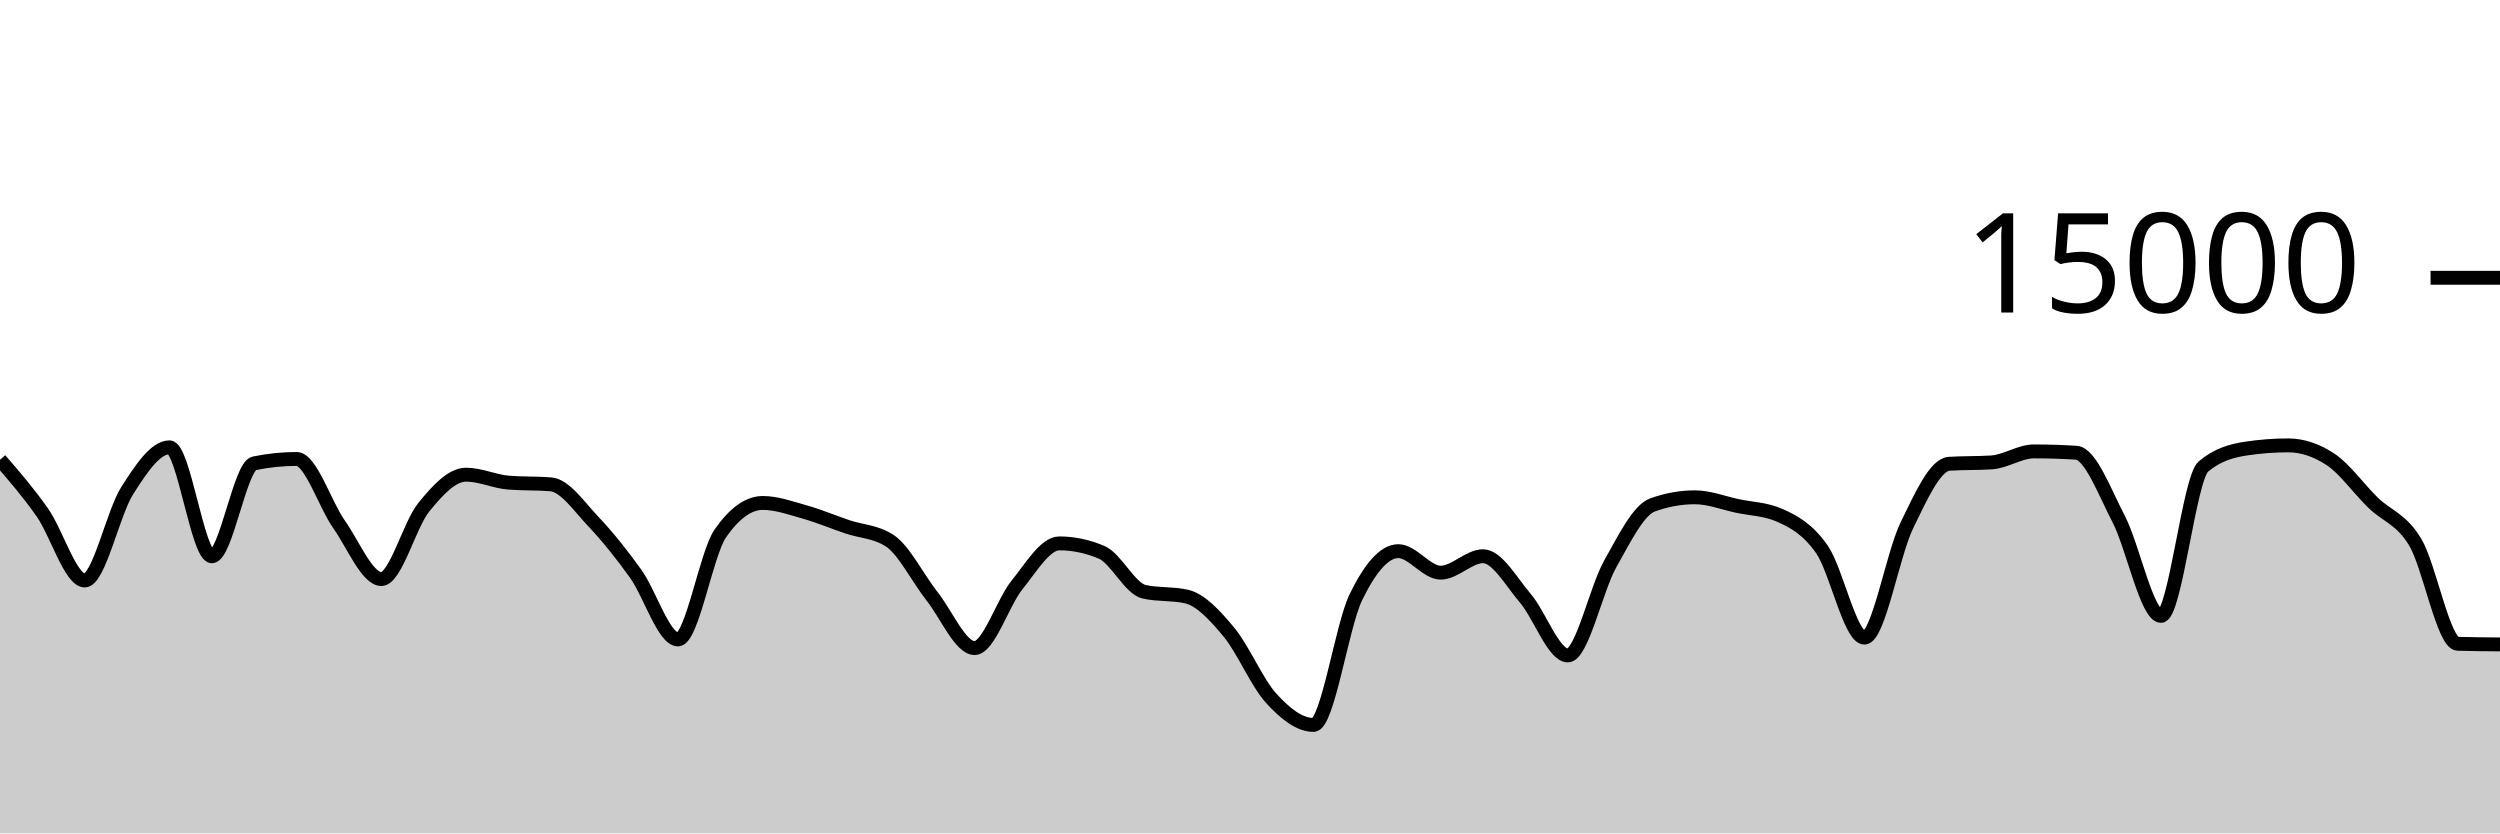
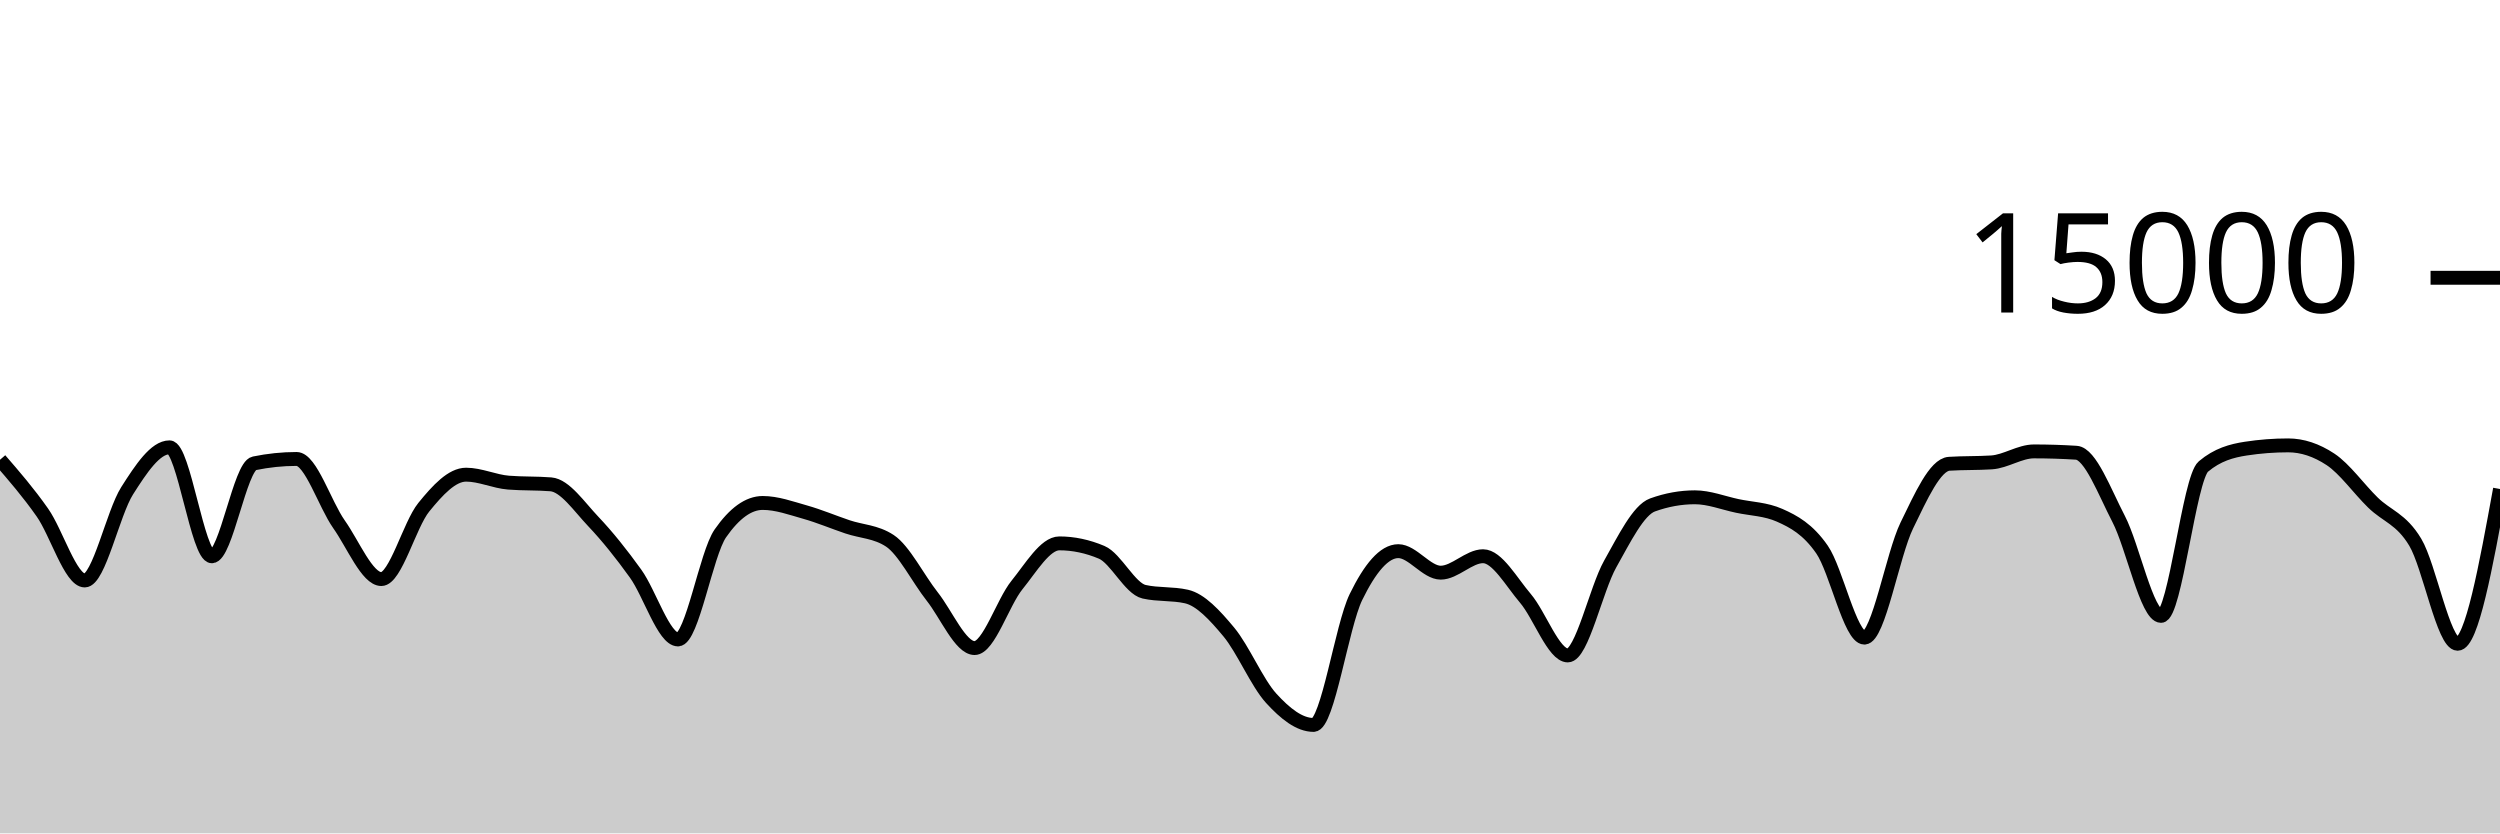
<svg xmlns="http://www.w3.org/2000/svg" viewBox="0 0 180 60">
  <g transform="translate(0,20)">
-     <path class="area" fill="rgba(0, 0, 0, 0.2)" d="M0,13.104C1.017,14.278,2.034,15.453,3.051,16.901C4.068,18.35,5.085,21.795,6.102,21.795C7.119,21.795,8.136,16.934,9.153,15.336C10.169,13.738,11.186,12.208,12.203,12.208C13.22,12.208,14.237,20.053,15.254,20.053C16.271,20.053,17.288,13.57,18.305,13.36C19.322,13.15,20.339,13.045,21.356,13.045C22.373,13.045,23.39,16.305,24.407,17.747C25.424,19.188,26.441,21.693,27.458,21.693C28.475,21.693,29.492,17.778,30.508,16.525C31.525,15.272,32.542,14.176,33.559,14.176C34.576,14.176,35.593,14.668,36.61,14.749C37.627,14.831,38.644,14.79,39.661,14.872C40.678,14.954,41.695,16.47,42.712,17.541C43.729,18.613,44.746,19.885,45.763,21.301C46.78,22.718,47.797,26.04,48.814,26.04C49.831,26.04,50.847,19.867,51.864,18.405C52.881,16.944,53.898,16.213,54.915,16.213C55.932,16.213,56.949,16.585,57.966,16.872C58.983,17.159,60,17.589,61.017,17.933C62.034,18.277,63.051,18.268,64.068,18.936C65.085,19.604,66.102,21.659,67.119,22.947C68.136,24.234,69.153,26.661,70.169,26.661C71.186,26.661,72.203,23.379,73.22,22.123C74.237,20.866,75.254,19.123,76.271,19.123C77.288,19.123,78.305,19.338,79.322,19.768C80.339,20.198,81.356,22.376,82.373,22.605C83.39,22.835,84.407,22.72,85.424,22.949C86.441,23.179,87.458,24.283,88.475,25.504C89.492,26.725,90.508,29.16,91.525,30.275C92.542,31.39,93.559,32.195,94.576,32.195C95.593,32.195,96.61,25.075,97.627,22.989C98.644,20.904,99.661,19.683,100.678,19.683C101.695,19.683,102.712,21.232,103.729,21.232C104.746,21.232,105.763,20.048,106.78,20.048C107.797,20.048,108.814,21.892,109.831,23.083C110.847,24.273,111.864,27.192,112.881,27.192C113.898,27.192,114.915,22.417,115.932,20.611C116.949,18.804,117.966,16.721,118.983,16.355C120,15.988,121.017,15.805,122.034,15.805C123.051,15.805,124.068,16.211,125.085,16.427C126.102,16.643,127.119,16.652,128.136,17.101C129.153,17.551,130.169,18.1,131.186,19.568C132.203,21.036,133.22,25.909,134.237,25.909C135.254,25.909,136.271,19.926,137.288,17.84C138.305,15.754,139.322,13.458,140.339,13.392C141.356,13.326,142.373,13.359,143.39,13.293C144.407,13.228,145.424,12.501,146.441,12.501C147.458,12.501,148.475,12.533,149.492,12.597C150.508,12.661,151.525,15.408,152.542,17.365C153.559,19.323,154.576,24.344,155.593,24.344C156.61,24.344,157.627,14.448,158.644,13.589C159.661,12.731,160.678,12.458,161.695,12.301C162.712,12.145,163.729,12.067,164.746,12.067C165.763,12.067,166.78,12.403,167.797,13.075C168.814,13.747,169.831,15.187,170.847,16.181C171.864,17.176,172.881,17.345,173.898,19.04C174.915,20.735,175.932,26.322,176.949,26.352C177.966,26.382,178.983,26.39,180,26.397L180,40C178.983,40,177.966,40,176.949,40C175.932,40,174.915,40,173.898,40C172.881,40,171.864,40,170.847,40C169.831,40,168.814,40,167.797,40C166.78,40,165.763,40,164.746,40C163.729,40,162.712,40,161.695,40C160.678,40,159.661,40,158.644,40C157.627,40,156.61,40,155.593,40C154.576,40,153.559,40,152.542,40C151.525,40,150.508,40,149.492,40C148.475,40,147.458,40,146.441,40C145.424,40,144.407,40,143.39,40C142.373,40,141.356,40,140.339,40C139.322,40,138.305,40,137.288,40C136.271,40,135.254,40,134.237,40C133.22,40,132.203,40,131.186,40C130.169,40,129.153,40,128.136,40C127.119,40,126.102,40,125.085,40C124.068,40,123.051,40,122.034,40C121.017,40,120,40,118.983,40C117.966,40,116.949,40,115.932,40C114.915,40,113.898,40,112.881,40C111.864,40,110.847,40,109.831,40C108.814,40,107.797,40,106.78,40C105.763,40,104.746,40,103.729,40C102.712,40,101.695,40,100.678,40C99.661,40,98.644,40,97.627,40C96.61,40,95.593,40,94.576,40C93.559,40,92.542,40,91.525,40C90.508,40,89.492,40,88.475,40C87.458,40,86.441,40,85.424,40C84.407,40,83.39,40,82.373,40C81.356,40,80.339,40,79.322,40C78.305,40,77.288,40,76.271,40C75.254,40,74.237,40,73.22,40C72.203,40,71.186,40,70.169,40C69.153,40,68.136,40,67.119,40C66.102,40,65.085,40,64.068,40C63.051,40,62.034,40,61.017,40C60,40,58.983,40,57.966,40C56.949,40,55.932,40,54.915,40C53.898,40,52.881,40,51.864,40C50.847,40,49.831,40,48.814,40C47.797,40,46.78,40,45.763,40C44.746,40,43.729,40,42.712,40C41.695,40,40.678,40,39.661,40C38.644,40,37.627,40,36.61,40C35.593,40,34.576,40,33.559,40C32.542,40,31.525,40,30.508,40C29.492,40,28.475,40,27.458,40C26.441,40,25.424,40,24.407,40C23.39,40,22.373,40,21.356,40C20.339,40,19.322,40,18.305,40C17.288,40,16.271,40,15.254,40C14.237,40,13.22,40,12.203,40C11.186,40,10.169,40,9.153,40C8.136,40,7.119,40,6.102,40C5.085,40,4.068,40,3.051,40C2.034,40,1.017,40,0,40Z" />
-     <path class="line" stroke="black" fill="none" d="M0,13.104C1.017,14.278,2.034,15.453,3.051,16.901C4.068,18.35,5.085,21.795,6.102,21.795C7.119,21.795,8.136,16.934,9.153,15.336C10.169,13.738,11.186,12.208,12.203,12.208C13.22,12.208,14.237,20.053,15.254,20.053C16.271,20.053,17.288,13.57,18.305,13.36C19.322,13.15,20.339,13.045,21.356,13.045C22.373,13.045,23.39,16.305,24.407,17.747C25.424,19.188,26.441,21.693,27.458,21.693C28.475,21.693,29.492,17.778,30.508,16.525C31.525,15.272,32.542,14.176,33.559,14.176C34.576,14.176,35.593,14.668,36.61,14.749C37.627,14.831,38.644,14.79,39.661,14.872C40.678,14.954,41.695,16.47,42.712,17.541C43.729,18.613,44.746,19.885,45.763,21.301C46.78,22.718,47.797,26.04,48.814,26.04C49.831,26.04,50.847,19.867,51.864,18.405C52.881,16.944,53.898,16.213,54.915,16.213C55.932,16.213,56.949,16.585,57.966,16.872C58.983,17.159,60,17.589,61.017,17.933C62.034,18.277,63.051,18.268,64.068,18.936C65.085,19.604,66.102,21.659,67.119,22.947C68.136,24.234,69.153,26.661,70.169,26.661C71.186,26.661,72.203,23.379,73.22,22.123C74.237,20.866,75.254,19.123,76.271,19.123C77.288,19.123,78.305,19.338,79.322,19.768C80.339,20.198,81.356,22.376,82.373,22.605C83.39,22.835,84.407,22.72,85.424,22.949C86.441,23.179,87.458,24.283,88.475,25.504C89.492,26.725,90.508,29.16,91.525,30.275C92.542,31.39,93.559,32.195,94.576,32.195C95.593,32.195,96.61,25.075,97.627,22.989C98.644,20.904,99.661,19.683,100.678,19.683C101.695,19.683,102.712,21.232,103.729,21.232C104.746,21.232,105.763,20.048,106.78,20.048C107.797,20.048,108.814,21.892,109.831,23.083C110.847,24.273,111.864,27.192,112.881,27.192C113.898,27.192,114.915,22.417,115.932,20.611C116.949,18.804,117.966,16.721,118.983,16.355C120,15.988,121.017,15.805,122.034,15.805C123.051,15.805,124.068,16.211,125.085,16.427C126.102,16.643,127.119,16.652,128.136,17.101C129.153,17.551,130.169,18.1,131.186,19.568C132.203,21.036,133.22,25.909,134.237,25.909C135.254,25.909,136.271,19.926,137.288,17.84C138.305,15.754,139.322,13.458,140.339,13.392C141.356,13.326,142.373,13.359,143.39,13.293C144.407,13.228,145.424,12.501,146.441,12.501C147.458,12.501,148.475,12.533,149.492,12.597C150.508,12.661,151.525,15.408,152.542,17.365C153.559,19.323,154.576,24.344,155.593,24.344C156.61,24.344,157.627,14.448,158.644,13.589C159.661,12.731,160.678,12.458,161.695,12.301C162.712,12.145,163.729,12.067,164.746,12.067C165.763,12.067,166.78,12.403,167.797,13.075C168.814,13.747,169.831,15.187,170.847,16.181C171.864,17.176,172.881,17.345,173.898,19.04C174.915,20.735,175.932,26.322,176.949,26.352C177.966,26.382,178.983,26.39,180,26.397" />
+     <path class="area" fill="rgba(0, 0, 0, 0.2)" d="M0,13.104C1.017,14.278,2.034,15.453,3.051,16.901C4.068,18.35,5.085,21.795,6.102,21.795C7.119,21.795,8.136,16.934,9.153,15.336C10.169,13.738,11.186,12.208,12.203,12.208C13.22,12.208,14.237,20.053,15.254,20.053C16.271,20.053,17.288,13.57,18.305,13.36C19.322,13.15,20.339,13.045,21.356,13.045C22.373,13.045,23.39,16.305,24.407,17.747C25.424,19.188,26.441,21.693,27.458,21.693C28.475,21.693,29.492,17.778,30.508,16.525C31.525,15.272,32.542,14.176,33.559,14.176C34.576,14.176,35.593,14.668,36.61,14.749C37.627,14.831,38.644,14.79,39.661,14.872C40.678,14.954,41.695,16.47,42.712,17.541C43.729,18.613,44.746,19.885,45.763,21.301C46.78,22.718,47.797,26.04,48.814,26.04C49.831,26.04,50.847,19.867,51.864,18.405C52.881,16.944,53.898,16.213,54.915,16.213C55.932,16.213,56.949,16.585,57.966,16.872C58.983,17.159,60,17.589,61.017,17.933C62.034,18.277,63.051,18.268,64.068,18.936C65.085,19.604,66.102,21.659,67.119,22.947C68.136,24.234,69.153,26.661,70.169,26.661C71.186,26.661,72.203,23.379,73.22,22.123C74.237,20.866,75.254,19.123,76.271,19.123C77.288,19.123,78.305,19.338,79.322,19.768C80.339,20.198,81.356,22.376,82.373,22.605C83.39,22.835,84.407,22.72,85.424,22.949C86.441,23.179,87.458,24.283,88.475,25.504C89.492,26.725,90.508,29.16,91.525,30.275C92.542,31.39,93.559,32.195,94.576,32.195C95.593,32.195,96.61,25.075,97.627,22.989C98.644,20.904,99.661,19.683,100.678,19.683C101.695,19.683,102.712,21.232,103.729,21.232C104.746,21.232,105.763,20.048,106.78,20.048C107.797,20.048,108.814,21.892,109.831,23.083C110.847,24.273,111.864,27.192,112.881,27.192C113.898,27.192,114.915,22.417,115.932,20.611C116.949,18.804,117.966,16.721,118.983,16.355C120,15.988,121.017,15.805,122.034,15.805C123.051,15.805,124.068,16.211,125.085,16.427C126.102,16.643,127.119,16.652,128.136,17.101C129.153,17.551,130.169,18.1,131.186,19.568C132.203,21.036,133.22,25.909,134.237,25.909C135.254,25.909,136.271,19.926,137.288,17.84C138.305,15.754,139.322,13.458,140.339,13.392C141.356,13.326,142.373,13.359,143.39,13.293C144.407,13.228,145.424,12.501,146.441,12.501C147.458,12.501,148.475,12.533,149.492,12.597C150.508,12.661,151.525,15.408,152.542,17.365C153.559,19.323,154.576,24.344,155.593,24.344C156.61,24.344,157.627,14.448,158.644,13.589C159.661,12.731,160.678,12.458,161.695,12.301C162.712,12.145,163.729,12.067,164.746,12.067C165.763,12.067,166.78,12.403,167.797,13.075C168.814,13.747,169.831,15.187,170.847,16.181C171.864,17.176,172.881,17.345,173.898,19.04C174.915,20.735,175.932,26.352,176.949,26.352C177.966,26.352,178.983,20.78,180,15.208L180,40C178.983,40,177.966,40,176.949,40C175.932,40,174.915,40,173.898,40C172.881,40,171.864,40,170.847,40C169.831,40,168.814,40,167.797,40C166.78,40,165.763,40,164.746,40C163.729,40,162.712,40,161.695,40C160.678,40,159.661,40,158.644,40C157.627,40,156.61,40,155.593,40C154.576,40,153.559,40,152.542,40C151.525,40,150.508,40,149.492,40C148.475,40,147.458,40,146.441,40C145.424,40,144.407,40,143.39,40C142.373,40,141.356,40,140.339,40C139.322,40,138.305,40,137.288,40C136.271,40,135.254,40,134.237,40C133.22,40,132.203,40,131.186,40C130.169,40,129.153,40,128.136,40C127.119,40,126.102,40,125.085,40C124.068,40,123.051,40,122.034,40C121.017,40,120,40,118.983,40C117.966,40,116.949,40,115.932,40C114.915,40,113.898,40,112.881,40C111.864,40,110.847,40,109.831,40C108.814,40,107.797,40,106.78,40C105.763,40,104.746,40,103.729,40C102.712,40,101.695,40,100.678,40C99.661,40,98.644,40,97.627,40C96.61,40,95.593,40,94.576,40C93.559,40,92.542,40,91.525,40C90.508,40,89.492,40,88.475,40C87.458,40,86.441,40,85.424,40C84.407,40,83.39,40,82.373,40C81.356,40,80.339,40,79.322,40C78.305,40,77.288,40,76.271,40C75.254,40,74.237,40,73.22,40C72.203,40,71.186,40,70.169,40C69.153,40,68.136,40,67.119,40C66.102,40,65.085,40,64.068,40C63.051,40,62.034,40,61.017,40C60,40,58.983,40,57.966,40C56.949,40,55.932,40,54.915,40C53.898,40,52.881,40,51.864,40C50.847,40,49.831,40,48.814,40C47.797,40,46.78,40,45.763,40C44.746,40,43.729,40,42.712,40C41.695,40,40.678,40,39.661,40C38.644,40,37.627,40,36.61,40C35.593,40,34.576,40,33.559,40C32.542,40,31.525,40,30.508,40C29.492,40,28.475,40,27.458,40C26.441,40,25.424,40,24.407,40C23.39,40,22.373,40,21.356,40C20.339,40,19.322,40,18.305,40C17.288,40,16.271,40,15.254,40C14.237,40,13.22,40,12.203,40C11.186,40,10.169,40,9.153,40C8.136,40,7.119,40,6.102,40C5.085,40,4.068,40,3.051,40C2.034,40,1.017,40,0,40Z" />
+     <path class="line" stroke="black" fill="none" d="M0,13.104C1.017,14.278,2.034,15.453,3.051,16.901C4.068,18.35,5.085,21.795,6.102,21.795C7.119,21.795,8.136,16.934,9.153,15.336C10.169,13.738,11.186,12.208,12.203,12.208C13.22,12.208,14.237,20.053,15.254,20.053C16.271,20.053,17.288,13.57,18.305,13.36C19.322,13.15,20.339,13.045,21.356,13.045C22.373,13.045,23.39,16.305,24.407,17.747C25.424,19.188,26.441,21.693,27.458,21.693C28.475,21.693,29.492,17.778,30.508,16.525C31.525,15.272,32.542,14.176,33.559,14.176C34.576,14.176,35.593,14.668,36.61,14.749C37.627,14.831,38.644,14.79,39.661,14.872C40.678,14.954,41.695,16.47,42.712,17.541C43.729,18.613,44.746,19.885,45.763,21.301C46.78,22.718,47.797,26.04,48.814,26.04C49.831,26.04,50.847,19.867,51.864,18.405C52.881,16.944,53.898,16.213,54.915,16.213C55.932,16.213,56.949,16.585,57.966,16.872C58.983,17.159,60,17.589,61.017,17.933C62.034,18.277,63.051,18.268,64.068,18.936C65.085,19.604,66.102,21.659,67.119,22.947C68.136,24.234,69.153,26.661,70.169,26.661C71.186,26.661,72.203,23.379,73.22,22.123C74.237,20.866,75.254,19.123,76.271,19.123C77.288,19.123,78.305,19.338,79.322,19.768C80.339,20.198,81.356,22.376,82.373,22.605C83.39,22.835,84.407,22.72,85.424,22.949C86.441,23.179,87.458,24.283,88.475,25.504C89.492,26.725,90.508,29.16,91.525,30.275C92.542,31.39,93.559,32.195,94.576,32.195C95.593,32.195,96.61,25.075,97.627,22.989C98.644,20.904,99.661,19.683,100.678,19.683C101.695,19.683,102.712,21.232,103.729,21.232C104.746,21.232,105.763,20.048,106.78,20.048C107.797,20.048,108.814,21.892,109.831,23.083C110.847,24.273,111.864,27.192,112.881,27.192C113.898,27.192,114.915,22.417,115.932,20.611C116.949,18.804,117.966,16.721,118.983,16.355C120,15.988,121.017,15.805,122.034,15.805C123.051,15.805,124.068,16.211,125.085,16.427C126.102,16.643,127.119,16.652,128.136,17.101C129.153,17.551,130.169,18.1,131.186,19.568C132.203,21.036,133.22,25.909,134.237,25.909C135.254,25.909,136.271,19.926,137.288,17.84C138.305,15.754,139.322,13.458,140.339,13.392C141.356,13.326,142.373,13.359,143.39,13.293C144.407,13.228,145.424,12.501,146.441,12.501C147.458,12.501,148.475,12.533,149.492,12.597C150.508,12.661,151.525,15.408,152.542,17.365C153.559,19.323,154.576,24.344,155.593,24.344C156.61,24.344,157.627,14.448,158.644,13.589C159.661,12.731,160.678,12.458,161.695,12.301C162.712,12.145,163.729,12.067,164.746,12.067C165.763,12.067,166.78,12.403,167.797,13.075C168.814,13.747,169.831,15.187,170.847,16.181C171.864,17.176,172.881,17.345,173.898,19.04C174.915,20.735,175.932,26.352,176.949,26.352C177.966,26.352,178.983,20.78,180,15.208" />
    <path class="axis-ceiling" stroke-width="1" stroke="black" fill="none" d="M175,0L180,0" />
    <text class="axis-ceiling-label" font-family="sans-serif" text-anchor="end" font-size="10px" x="170" y="2.5">15000</text>
  </g>
</svg>
